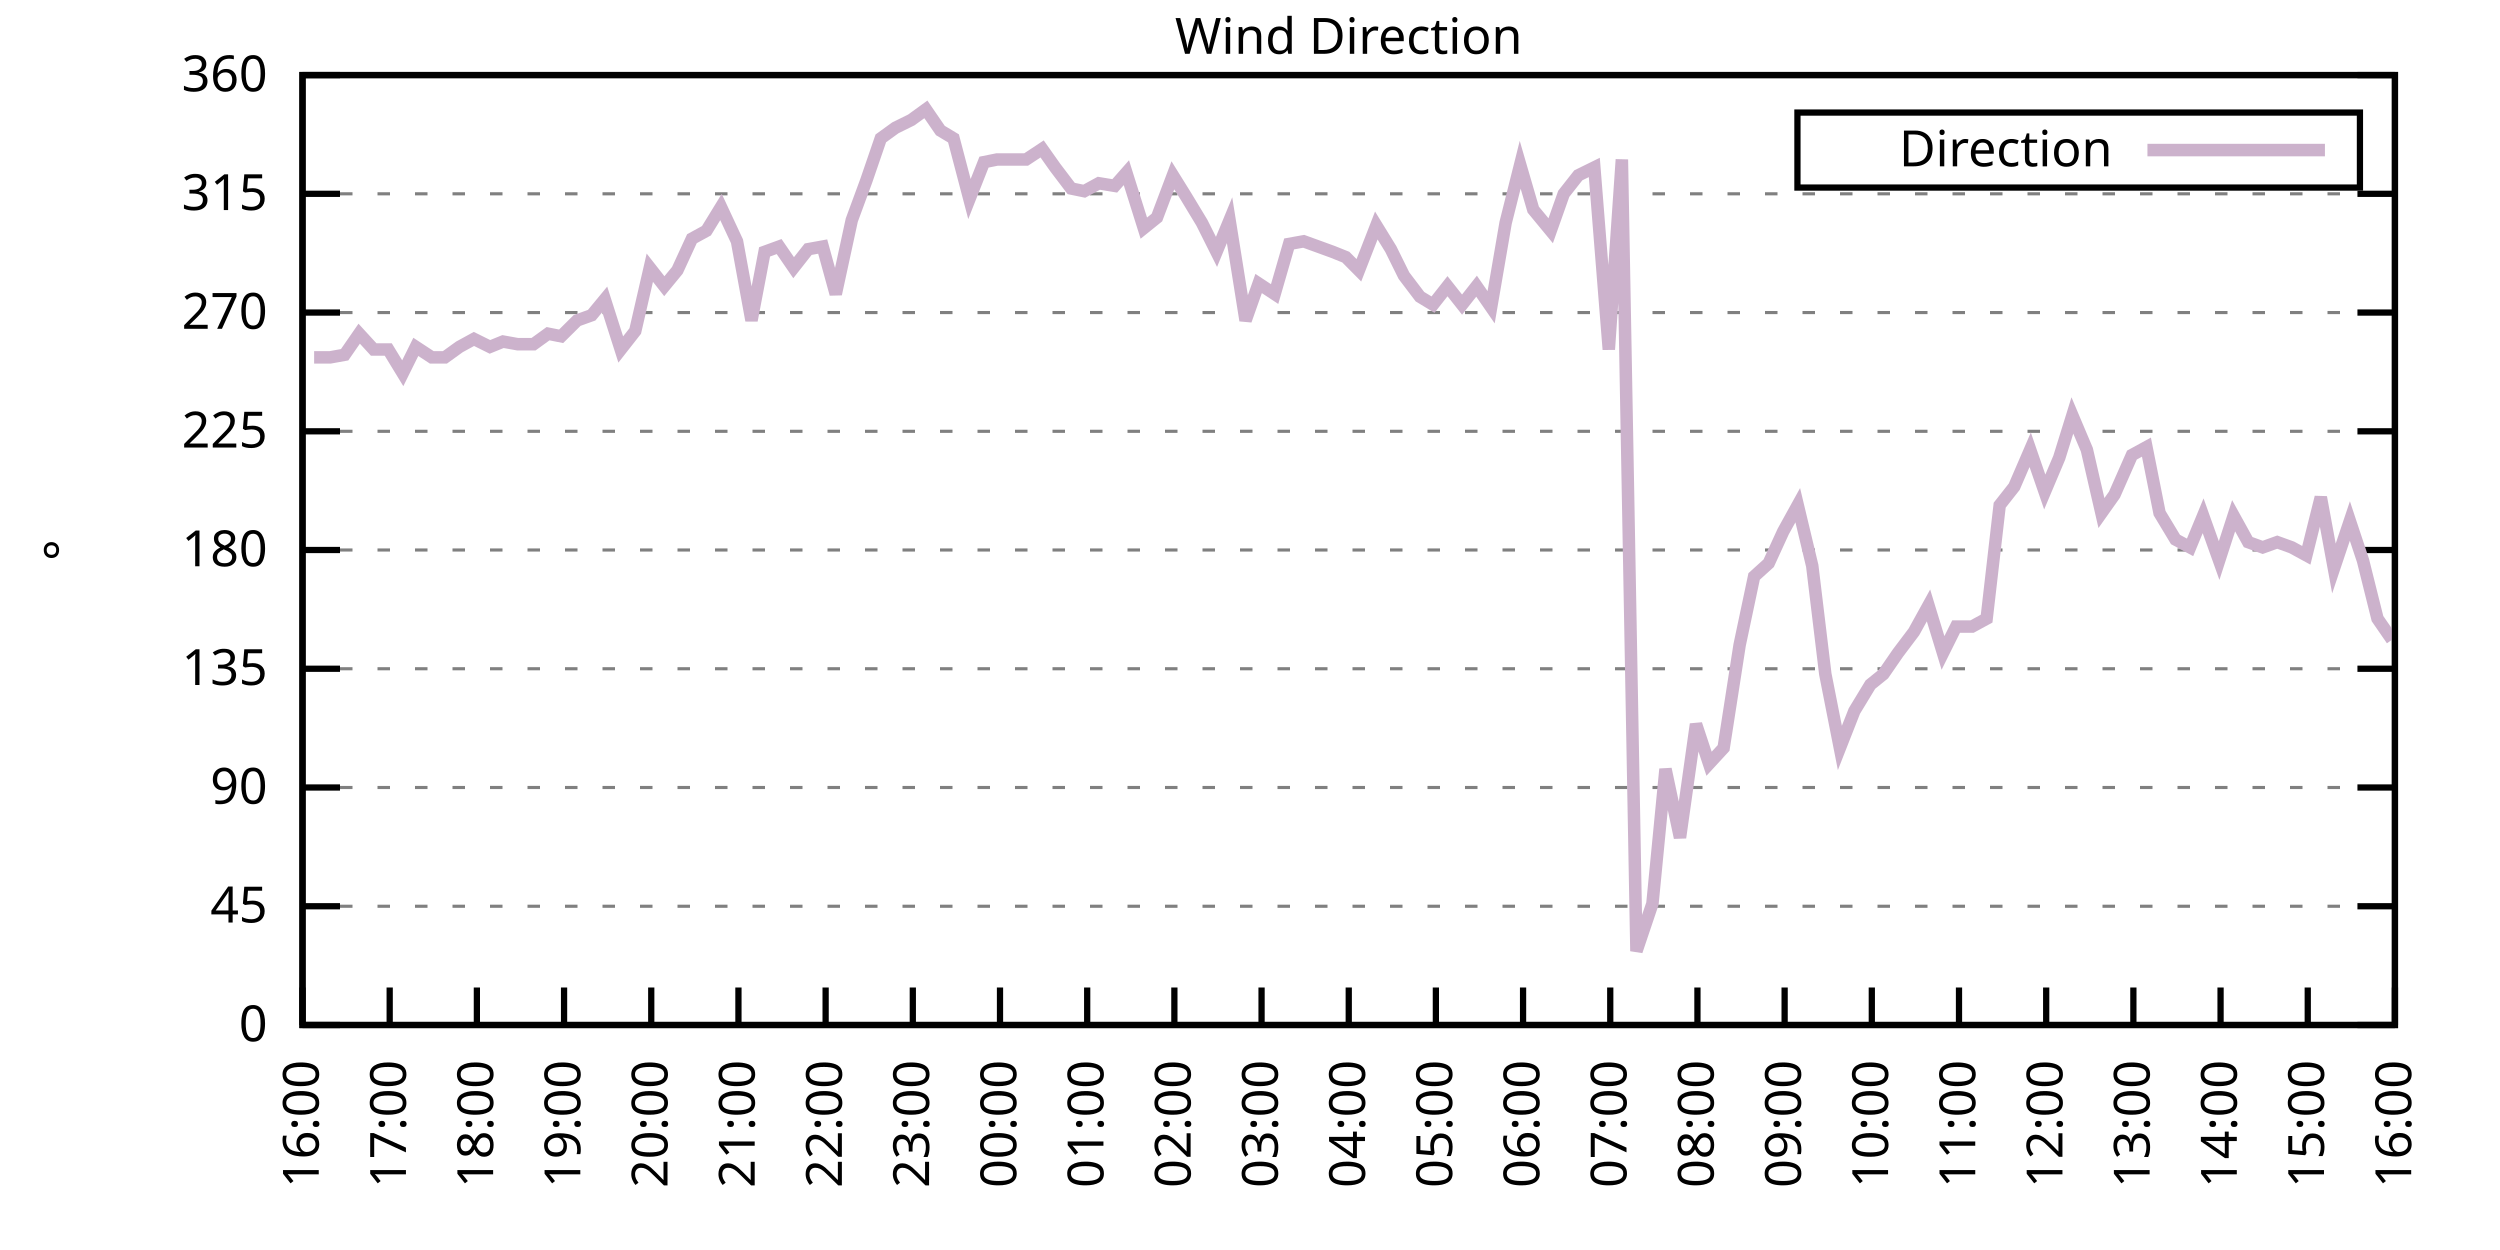
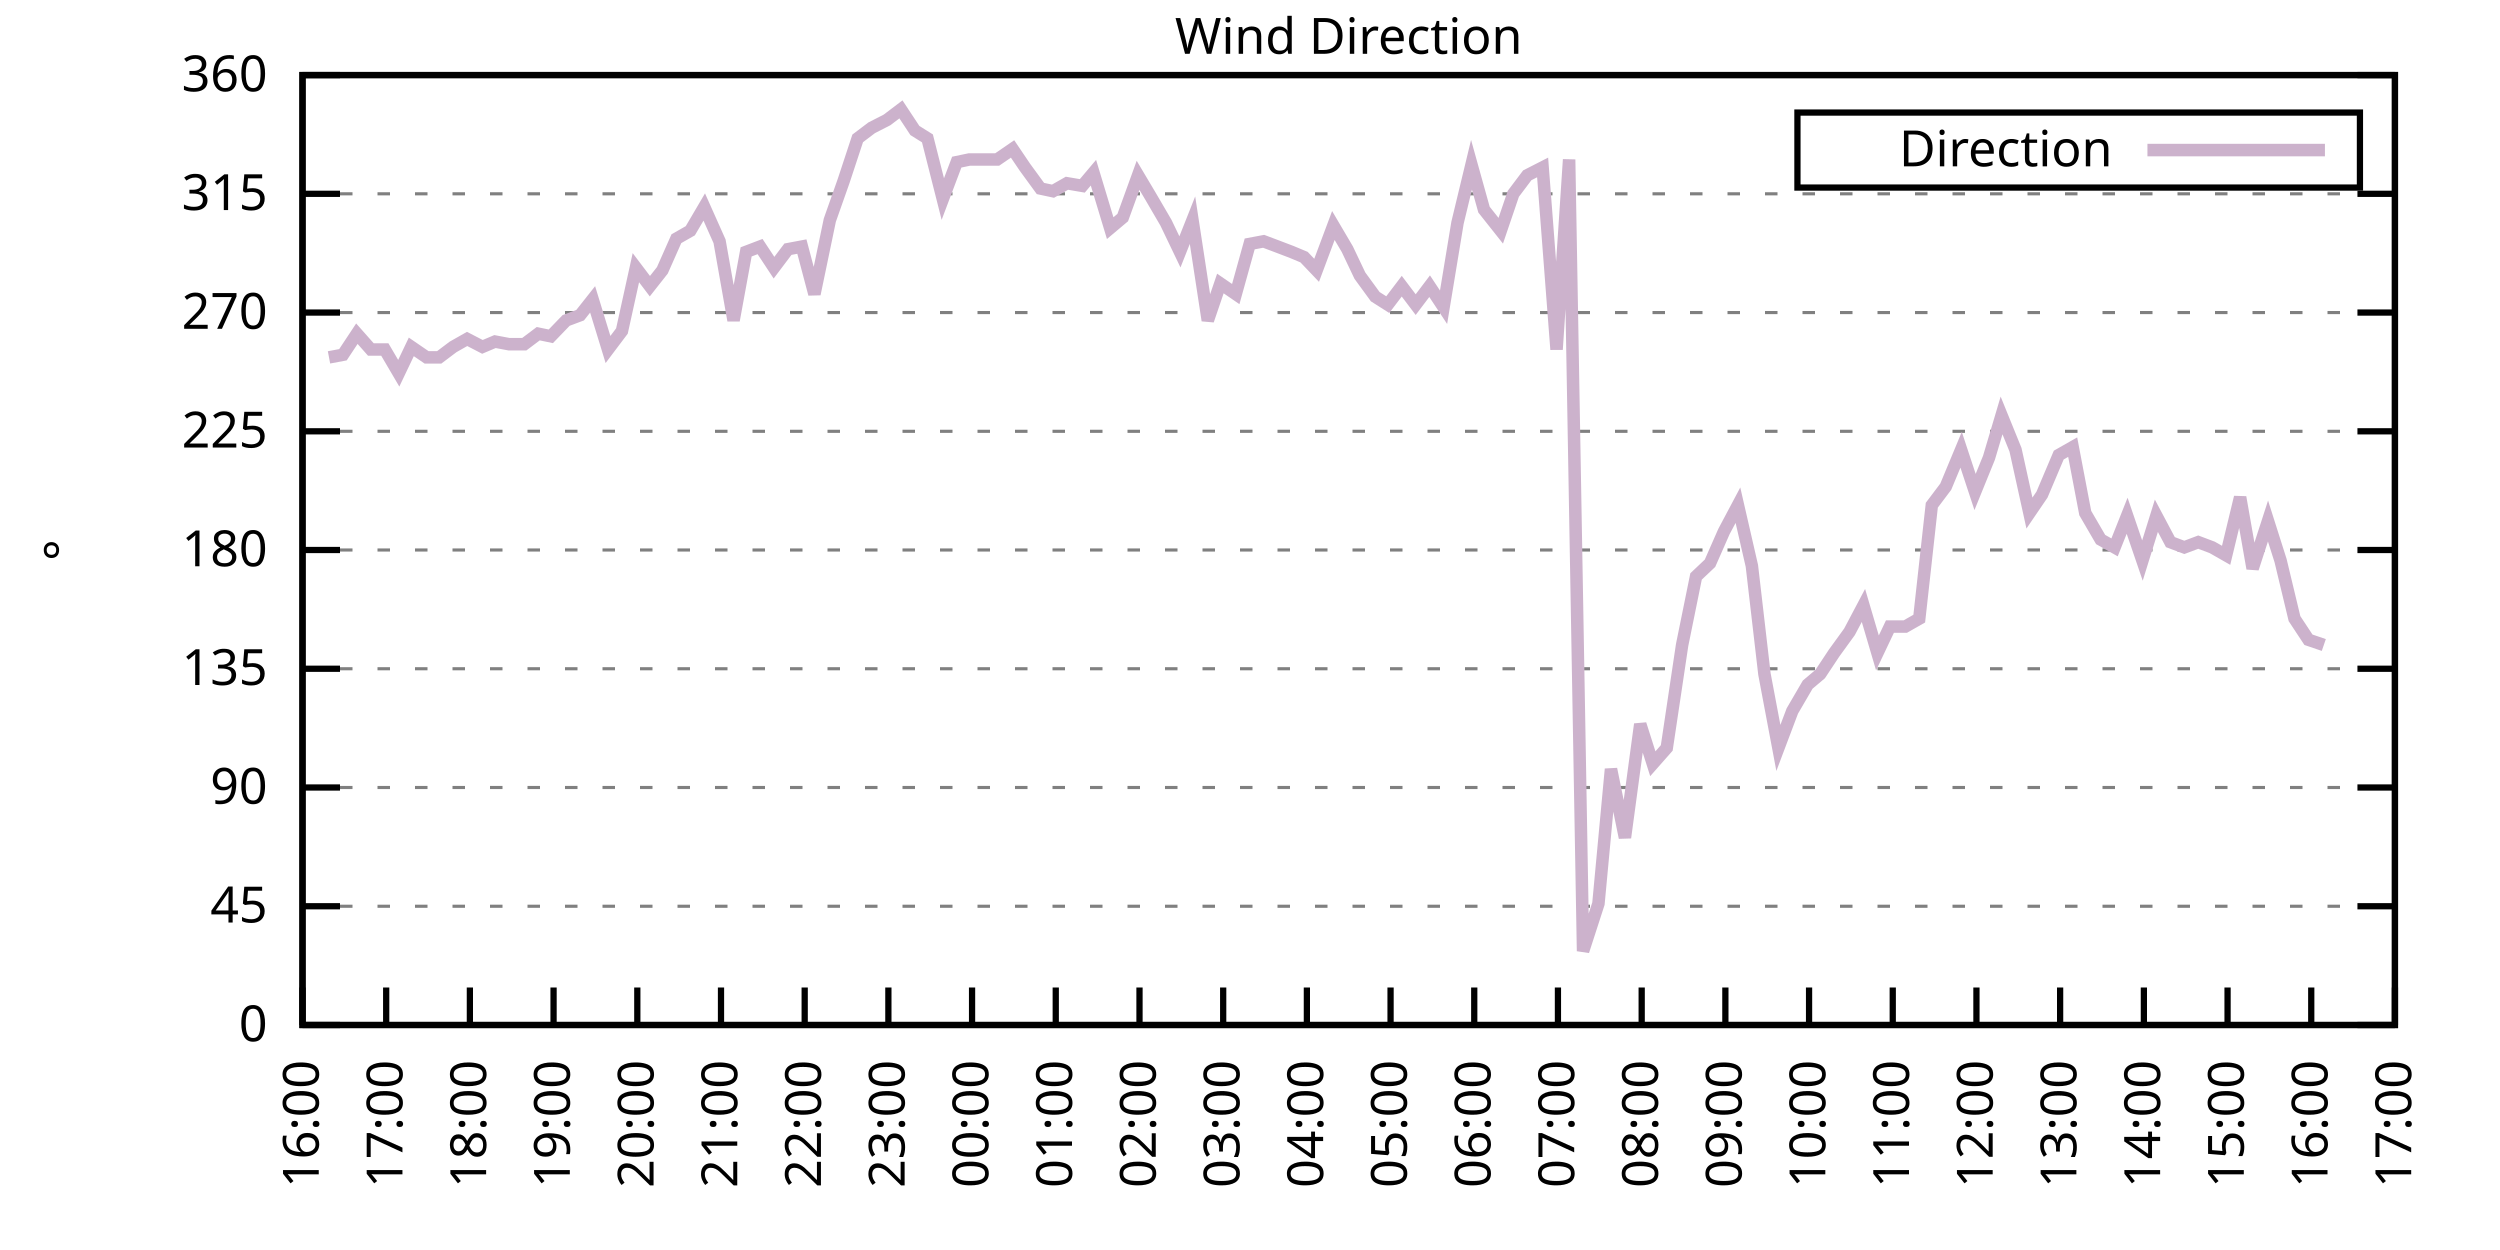
<svg xmlns="http://www.w3.org/2000/svg" xmlns:xlink="http://www.w3.org/1999/xlink" width="400" height="200" viewBox="0 0 400 200">
  <g id="gnuplot_canvas">
    <rect x="0" y="0" width="400" height="200" fill="none" />
    <defs>
      <circle id="gpDot" r="0.5" stroke-width="0.5" stroke="currentColor" />
      <path id="gpPt0" stroke-width="0.333" stroke="currentColor" d="M-1,0 h2 M0,-1 v2" />
      <path id="gpPt1" stroke-width="0.333" stroke="currentColor" d="M-1,-1 L1,1 M1,-1 L-1,1" />
      <path id="gpPt2" stroke-width="0.333" stroke="currentColor" d="M-1,0 L1,0 M0,-1 L0,1 M-1,-1 L1,1 M-1,1 L1,-1" />
      <rect id="gpPt3" stroke-width="0.333" stroke="currentColor" x="-1" y="-1" width="2" height="2" />
      <rect id="gpPt4" stroke-width="0.333" stroke="currentColor" fill="currentColor" x="-1" y="-1" width="2" height="2" />
      <circle id="gpPt5" stroke-width="0.333" stroke="currentColor" cx="0" cy="0" r="1" />
      <use xlink:href="#gpPt5" id="gpPt6" fill="currentColor" stroke="none" />
      <path id="gpPt7" stroke-width="0.333" stroke="currentColor" d="M0,-1.33 L-1.33,0.67 L1.33,0.67 z" />
      <use xlink:href="#gpPt7" id="gpPt8" fill="currentColor" stroke="none" />
      <use xlink:href="#gpPt7" id="gpPt9" stroke="currentColor" transform="rotate(180)" />
      <use xlink:href="#gpPt9" id="gpPt10" fill="currentColor" stroke="none" />
      <use xlink:href="#gpPt3" id="gpPt11" stroke="currentColor" transform="rotate(45)" />
      <use xlink:href="#gpPt11" id="gpPt12" fill="currentColor" stroke="none" />
      <path id="gpPt13" stroke-width="0.333" stroke="currentColor" d="M0,1.330 L1.265,0.411 L0.782,-1.067 L-0.782,-1.076 L-1.265,0.411 z" />
      <use xlink:href="#gpPt13" id="gpPt14" fill="currentColor" stroke="none" />
      <filter id="textbox" filterUnits="objectBoundingBox" x="0" y="0" height="1" width="1">
        <feFlood flood-color="white" flood-opacity="1" result="bgnd" />
        <feComposite in="SourceGraphic" in2="bgnd" operator="atop" />
      </filter>
      <filter id="greybox" filterUnits="objectBoundingBox" x="0" y="0" height="1" width="1">
        <feFlood flood-color="lightgrey" flood-opacity="1" result="grey" />
        <feComposite in="SourceGraphic" in2="grey" operator="atop" />
      </filter>
    </defs>
    <g fill="none" color="white" stroke="currentColor" stroke-width="1.00" stroke-linecap="butt" stroke-linejoin="miter">
</g>
    <g fill="none" color="black" stroke="currentColor" stroke-width="1.00" stroke-linecap="butt" stroke-linejoin="miter">
      <g stroke="none" shape-rendering="crispEdges">
        <polygon fill="rgb(255, 255, 255)" points="48.40,164.00 383.18,164.00 383.18,12.02 48.40,12.02 " />
      </g>
    </g>
    <g fill="none" color="black" stroke="currentColor" stroke-width="1.00" stroke-linecap="butt" stroke-linejoin="miter">
</g>
    <g fill="none" color="black" stroke="black" stroke-width="0.50" stroke-linecap="butt" stroke-linejoin="miter">
</g>
    <g fill="none" color="gray" stroke="currentColor" stroke-width="0.50" stroke-linecap="butt" stroke-linejoin="miter">
      <path stroke="gray" stroke-dasharray="2,4" class="gridline" d="M48.40,164.00 L383.19,164.00  " />
    </g>
    <g fill="none" color="gray" stroke="gray" stroke-width="1.00" stroke-linecap="butt" stroke-linejoin="miter">
</g>
    <g fill="none" color="black" stroke="currentColor" stroke-width="1.00" stroke-linecap="butt" stroke-linejoin="miter">
      <path stroke="black" d="M48.40,164.00 L54.40,164.00 M383.19,164.00 L377.19,164.00  " />
      <g transform="translate(42.80,166.60)" stroke="none" fill="black" font-family="Sans" font-size="8.00" text-anchor="end">
        <text>
          <tspan font-family="Sans"> 0</tspan>
        </text>
      </g>
    </g>
    <g fill="none" color="black" stroke="currentColor" stroke-width="1.00" stroke-linecap="butt" stroke-linejoin="miter">
</g>
    <g fill="none" color="black" stroke="black" stroke-width="0.50" stroke-linecap="butt" stroke-linejoin="miter">
</g>
    <g fill="none" color="gray" stroke="currentColor" stroke-width="0.50" stroke-linecap="butt" stroke-linejoin="miter">
      <path stroke="gray" stroke-dasharray="2,4" class="gridline" d="M48.40,145.00 L383.19,145.00  " />
    </g>
    <g fill="none" color="gray" stroke="gray" stroke-width="1.00" stroke-linecap="butt" stroke-linejoin="miter">
</g>
    <g fill="none" color="black" stroke="currentColor" stroke-width="1.00" stroke-linecap="butt" stroke-linejoin="miter">
      <path stroke="black" d="M48.40,145.00 L54.40,145.00 M383.19,145.00 L377.19,145.00  " />
      <g transform="translate(42.80,147.60)" stroke="none" fill="black" font-family="Sans" font-size="8.00" text-anchor="end">
        <text>
          <tspan font-family="Sans"> 45</tspan>
        </text>
      </g>
    </g>
    <g fill="none" color="black" stroke="currentColor" stroke-width="1.00" stroke-linecap="butt" stroke-linejoin="miter">
</g>
    <g fill="none" color="black" stroke="black" stroke-width="0.50" stroke-linecap="butt" stroke-linejoin="miter">
</g>
    <g fill="none" color="gray" stroke="currentColor" stroke-width="0.50" stroke-linecap="butt" stroke-linejoin="miter">
      <path stroke="gray" stroke-dasharray="2,4" class="gridline" d="M48.40,126.00 L383.19,126.00  " />
    </g>
    <g fill="none" color="gray" stroke="gray" stroke-width="1.00" stroke-linecap="butt" stroke-linejoin="miter">
</g>
    <g fill="none" color="black" stroke="currentColor" stroke-width="1.00" stroke-linecap="butt" stroke-linejoin="miter">
      <path stroke="black" d="M48.40,126.00 L54.40,126.00 M383.19,126.00 L377.19,126.00  " />
      <g transform="translate(42.80,128.60)" stroke="none" fill="black" font-family="Sans" font-size="8.00" text-anchor="end">
        <text>
          <tspan font-family="Sans"> 90</tspan>
        </text>
      </g>
    </g>
    <g fill="none" color="black" stroke="currentColor" stroke-width="1.00" stroke-linecap="butt" stroke-linejoin="miter">
</g>
    <g fill="none" color="black" stroke="black" stroke-width="0.50" stroke-linecap="butt" stroke-linejoin="miter">
</g>
    <g fill="none" color="gray" stroke="currentColor" stroke-width="0.50" stroke-linecap="butt" stroke-linejoin="miter">
      <path stroke="gray" stroke-dasharray="2,4" class="gridline" d="M48.40,107.00 L383.19,107.00  " />
    </g>
    <g fill="none" color="gray" stroke="gray" stroke-width="1.00" stroke-linecap="butt" stroke-linejoin="miter">
</g>
    <g fill="none" color="black" stroke="currentColor" stroke-width="1.00" stroke-linecap="butt" stroke-linejoin="miter">
      <path stroke="black" d="M48.40,107.00 L54.40,107.00 M383.19,107.00 L377.19,107.00  " />
      <g transform="translate(42.80,109.60)" stroke="none" fill="black" font-family="Sans" font-size="8.00" text-anchor="end">
        <text>
          <tspan font-family="Sans"> 135</tspan>
        </text>
      </g>
    </g>
    <g fill="none" color="black" stroke="currentColor" stroke-width="1.00" stroke-linecap="butt" stroke-linejoin="miter">
</g>
    <g fill="none" color="black" stroke="black" stroke-width="0.50" stroke-linecap="butt" stroke-linejoin="miter">
</g>
    <g fill="none" color="gray" stroke="currentColor" stroke-width="0.50" stroke-linecap="butt" stroke-linejoin="miter">
      <path stroke="gray" stroke-dasharray="2,4" class="gridline" d="M48.40,88.00 L383.19,88.00  " />
    </g>
    <g fill="none" color="gray" stroke="gray" stroke-width="1.00" stroke-linecap="butt" stroke-linejoin="miter">
</g>
    <g fill="none" color="black" stroke="currentColor" stroke-width="1.00" stroke-linecap="butt" stroke-linejoin="miter">
      <path stroke="black" d="M48.40,88.00 L54.40,88.00 M383.19,88.00 L377.19,88.00  " />
      <g transform="translate(42.80,90.60)" stroke="none" fill="black" font-family="Sans" font-size="8.00" text-anchor="end">
        <text>
          <tspan font-family="Sans"> 180</tspan>
        </text>
      </g>
    </g>
    <g fill="none" color="black" stroke="currentColor" stroke-width="1.00" stroke-linecap="butt" stroke-linejoin="miter">
</g>
    <g fill="none" color="black" stroke="black" stroke-width="0.50" stroke-linecap="butt" stroke-linejoin="miter">
</g>
    <g fill="none" color="gray" stroke="currentColor" stroke-width="0.50" stroke-linecap="butt" stroke-linejoin="miter">
      <path stroke="gray" stroke-dasharray="2,4" class="gridline" d="M48.40,69.01 L383.19,69.01  " />
    </g>
    <g fill="none" color="gray" stroke="gray" stroke-width="1.00" stroke-linecap="butt" stroke-linejoin="miter">
</g>
    <g fill="none" color="black" stroke="currentColor" stroke-width="1.00" stroke-linecap="butt" stroke-linejoin="miter">
      <path stroke="black" d="M48.40,69.01 L54.40,69.01 M383.19,69.01 L377.19,69.01  " />
      <g transform="translate(42.80,71.61)" stroke="none" fill="black" font-family="Sans" font-size="8.00" text-anchor="end">
        <text>
          <tspan font-family="Sans"> 225</tspan>
        </text>
      </g>
    </g>
    <g fill="none" color="black" stroke="currentColor" stroke-width="1.00" stroke-linecap="butt" stroke-linejoin="miter">
</g>
    <g fill="none" color="black" stroke="black" stroke-width="0.50" stroke-linecap="butt" stroke-linejoin="miter">
</g>
    <g fill="none" color="gray" stroke="currentColor" stroke-width="0.50" stroke-linecap="butt" stroke-linejoin="miter">
      <path stroke="gray" stroke-dasharray="2,4" class="gridline" d="M48.40,50.01 L383.19,50.01  " />
    </g>
    <g fill="none" color="gray" stroke="gray" stroke-width="1.00" stroke-linecap="butt" stroke-linejoin="miter">
</g>
    <g fill="none" color="black" stroke="currentColor" stroke-width="1.00" stroke-linecap="butt" stroke-linejoin="miter">
      <path stroke="black" d="M48.40,50.01 L54.40,50.01 M383.19,50.01 L377.19,50.01  " />
      <g transform="translate(42.80,52.61)" stroke="none" fill="black" font-family="Sans" font-size="8.00" text-anchor="end">
        <text>
          <tspan font-family="Sans"> 270</tspan>
        </text>
      </g>
    </g>
    <g fill="none" color="black" stroke="currentColor" stroke-width="1.00" stroke-linecap="butt" stroke-linejoin="miter">
</g>
    <g fill="none" color="black" stroke="black" stroke-width="0.50" stroke-linecap="butt" stroke-linejoin="miter">
</g>
    <g fill="none" color="gray" stroke="currentColor" stroke-width="0.50" stroke-linecap="butt" stroke-linejoin="miter">
      <path stroke="gray" stroke-dasharray="2,4" class="gridline" d="M48.40,31.01 L383.19,31.01  " />
    </g>
    <g fill="none" color="gray" stroke="gray" stroke-width="1.00" stroke-linecap="butt" stroke-linejoin="miter">
</g>
    <g fill="none" color="black" stroke="currentColor" stroke-width="1.00" stroke-linecap="butt" stroke-linejoin="miter">
      <path stroke="black" d="M48.40,31.01 L54.40,31.01 M383.19,31.01 L377.19,31.01  " />
      <g transform="translate(42.80,33.61)" stroke="none" fill="black" font-family="Sans" font-size="8.00" text-anchor="end">
        <text>
          <tspan font-family="Sans"> 315</tspan>
        </text>
      </g>
    </g>
    <g fill="none" color="black" stroke="currentColor" stroke-width="1.00" stroke-linecap="butt" stroke-linejoin="miter">
</g>
    <g fill="none" color="black" stroke="black" stroke-width="0.50" stroke-linecap="butt" stroke-linejoin="miter">
</g>
    <g fill="none" color="gray" stroke="currentColor" stroke-width="0.50" stroke-linecap="butt" stroke-linejoin="miter">
      <path stroke="gray" stroke-dasharray="2,4" class="gridline" d="M48.40,12.01 L383.19,12.01  " />
    </g>
    <g fill="none" color="gray" stroke="gray" stroke-width="1.00" stroke-linecap="butt" stroke-linejoin="miter">
</g>
    <g fill="none" color="black" stroke="currentColor" stroke-width="1.00" stroke-linecap="butt" stroke-linejoin="miter">
      <path stroke="black" d="M48.40,12.01 L54.40,12.01 M383.19,12.01 L377.19,12.01  " />
      <g transform="translate(42.80,14.61)" stroke="none" fill="black" font-family="Sans" font-size="8.00" text-anchor="end">
        <text>
          <tspan font-family="Sans"> 360</tspan>
        </text>
      </g>
    </g>
    <g fill="none" color="black" stroke="currentColor" stroke-width="1.00" stroke-linecap="butt" stroke-linejoin="miter">
      <path stroke="black" d="M48.40,164.00 L48.40,158.00  " />
      <g transform="translate(51.00,169.60) rotate(270.00)" stroke="none" fill="black" font-family="Sans" font-size="8.00" text-anchor="end">
        <text>
          <tspan font-family="Sans">16:00</tspan>
        </text>
      </g>
    </g>
    <g fill="none" color="black" stroke="currentColor" stroke-width="1.00" stroke-linecap="butt" stroke-linejoin="miter">
-       <path stroke="black" d="M62.35,164.00 L62.35,158.00  " />
-       <g transform="translate(64.95,169.60) rotate(270.00)" stroke="none" fill="black" font-family="Sans" font-size="8.00" text-anchor="end">
+       <path stroke="black" d="M61.79,164.00 L61.79,158.00  " />
+       <g transform="translate(64.39,169.60) rotate(270.00)" stroke="none" fill="black" font-family="Sans" font-size="8.00" text-anchor="end">
        <text>
          <tspan font-family="Sans">17:00</tspan>
        </text>
      </g>
    </g>
    <g fill="none" color="black" stroke="currentColor" stroke-width="1.00" stroke-linecap="butt" stroke-linejoin="miter">
-       <path stroke="black" d="M76.30,164.00 L76.30,158.00  " />
-       <g transform="translate(78.90,169.60) rotate(270.00)" stroke="none" fill="black" font-family="Sans" font-size="8.00" text-anchor="end">
+       <path stroke="black" d="M75.18,164.00 L75.18,158.00  " />
+       <g transform="translate(77.78,169.60) rotate(270.00)" stroke="none" fill="black" font-family="Sans" font-size="8.00" text-anchor="end">
        <text>
          <tspan font-family="Sans">18:00</tspan>
        </text>
      </g>
    </g>
    <g fill="none" color="black" stroke="currentColor" stroke-width="1.00" stroke-linecap="butt" stroke-linejoin="miter">
-       <path stroke="black" d="M90.25,164.00 L90.25,158.00  " />
-       <g transform="translate(92.85,169.60) rotate(270.00)" stroke="none" fill="black" font-family="Sans" font-size="8.00" text-anchor="end">
+       <path stroke="black" d="M88.57,164.00 L88.57,158.00  " />
+       <g transform="translate(91.17,169.60) rotate(270.00)" stroke="none" fill="black" font-family="Sans" font-size="8.00" text-anchor="end">
        <text>
          <tspan font-family="Sans">19:00</tspan>
        </text>
      </g>
    </g>
    <g fill="none" color="black" stroke="currentColor" stroke-width="1.00" stroke-linecap="butt" stroke-linejoin="miter">
-       <path stroke="black" d="M104.20,164.00 L104.20,158.00  " />
-       <g transform="translate(106.80,169.60) rotate(270.00)" stroke="none" fill="black" font-family="Sans" font-size="8.00" text-anchor="end">
+       <path stroke="black" d="M101.97,164.00 L101.97,158.00  " />
+       <g transform="translate(104.57,169.60) rotate(270.00)" stroke="none" fill="black" font-family="Sans" font-size="8.00" text-anchor="end">
        <text>
          <tspan font-family="Sans">20:00</tspan>
        </text>
      </g>
    </g>
    <g fill="none" color="black" stroke="currentColor" stroke-width="1.00" stroke-linecap="butt" stroke-linejoin="miter">
-       <path stroke="black" d="M118.15,164.00 L118.15,158.00  " />
-       <g transform="translate(120.75,169.60) rotate(270.00)" stroke="none" fill="black" font-family="Sans" font-size="8.00" text-anchor="end">
+       <path stroke="black" d="M115.36,164.00 L115.36,158.00  " />
+       <g transform="translate(117.96,169.60) rotate(270.00)" stroke="none" fill="black" font-family="Sans" font-size="8.00" text-anchor="end">
        <text>
          <tspan font-family="Sans">21:00</tspan>
        </text>
      </g>
    </g>
    <g fill="none" color="black" stroke="currentColor" stroke-width="1.00" stroke-linecap="butt" stroke-linejoin="miter">
-       <path stroke="black" d="M132.10,164.00 L132.10,158.00  " />
-       <g transform="translate(134.70,169.60) rotate(270.00)" stroke="none" fill="black" font-family="Sans" font-size="8.00" text-anchor="end">
+       <path stroke="black" d="M128.75,164.00 L128.75,158.00  " />
+       <g transform="translate(131.35,169.60) rotate(270.00)" stroke="none" fill="black" font-family="Sans" font-size="8.00" text-anchor="end">
        <text>
          <tspan font-family="Sans">22:00</tspan>
        </text>
      </g>
    </g>
    <g fill="none" color="black" stroke="currentColor" stroke-width="1.00" stroke-linecap="butt" stroke-linejoin="miter">
-       <path stroke="black" d="M146.05,164.00 L146.05,158.00  " />
-       <g transform="translate(148.65,169.60) rotate(270.00)" stroke="none" fill="black" font-family="Sans" font-size="8.00" text-anchor="end">
+       <path stroke="black" d="M142.14,164.00 L142.14,158.00  " />
+       <g transform="translate(144.74,169.60) rotate(270.00)" stroke="none" fill="black" font-family="Sans" font-size="8.00" text-anchor="end">
        <text>
          <tspan font-family="Sans">23:00</tspan>
        </text>
      </g>
    </g>
    <g fill="none" color="black" stroke="currentColor" stroke-width="1.00" stroke-linecap="butt" stroke-linejoin="miter">
-       <path stroke="black" d="M160.00,164.00 L160.00,158.00  " />
-       <g transform="translate(162.60,169.60) rotate(270.00)" stroke="none" fill="black" font-family="Sans" font-size="8.00" text-anchor="end">
+       <path stroke="black" d="M155.53,164.00 L155.53,158.00  " />
+       <g transform="translate(158.13,169.60) rotate(270.00)" stroke="none" fill="black" font-family="Sans" font-size="8.00" text-anchor="end">
        <text>
          <tspan font-family="Sans">00:00</tspan>
        </text>
      </g>
    </g>
    <g fill="none" color="black" stroke="currentColor" stroke-width="1.00" stroke-linecap="butt" stroke-linejoin="miter">
-       <path stroke="black" d="M173.95,164.00 L173.95,158.00  " />
-       <g transform="translate(176.55,169.60) rotate(270.00)" stroke="none" fill="black" font-family="Sans" font-size="8.00" text-anchor="end">
+       <path stroke="black" d="M168.92,164.00 L168.92,158.00  " />
+       <g transform="translate(171.52,169.60) rotate(270.00)" stroke="none" fill="black" font-family="Sans" font-size="8.00" text-anchor="end">
        <text>
          <tspan font-family="Sans">01:00</tspan>
        </text>
      </g>
    </g>
    <g fill="none" color="black" stroke="currentColor" stroke-width="1.00" stroke-linecap="butt" stroke-linejoin="miter">
-       <path stroke="black" d="M187.90,164.00 L187.90,158.00  " />
-       <g transform="translate(190.50,169.60) rotate(270.00)" stroke="none" fill="black" font-family="Sans" font-size="8.00" text-anchor="end">
+       <path stroke="black" d="M182.32,164.00 L182.32,158.00  " />
+       <g transform="translate(184.92,169.60) rotate(270.00)" stroke="none" fill="black" font-family="Sans" font-size="8.00" text-anchor="end">
        <text>
          <tspan font-family="Sans">02:00</tspan>
        </text>
      </g>
    </g>
    <g fill="none" color="black" stroke="currentColor" stroke-width="1.00" stroke-linecap="butt" stroke-linejoin="miter">
-       <path stroke="black" d="M201.85,164.00 L201.85,158.00  " />
-       <g transform="translate(204.45,169.60) rotate(270.00)" stroke="none" fill="black" font-family="Sans" font-size="8.00" text-anchor="end">
+       <path stroke="black" d="M195.71,164.00 L195.71,158.00  " />
+       <g transform="translate(198.31,169.60) rotate(270.00)" stroke="none" fill="black" font-family="Sans" font-size="8.00" text-anchor="end">
        <text>
          <tspan font-family="Sans">03:00</tspan>
        </text>
      </g>
    </g>
    <g fill="none" color="black" stroke="currentColor" stroke-width="1.00" stroke-linecap="butt" stroke-linejoin="miter">
-       <path stroke="black" d="M215.80,164.00 L215.80,158.00  " />
-       <g transform="translate(218.40,169.60) rotate(270.00)" stroke="none" fill="black" font-family="Sans" font-size="8.00" text-anchor="end">
+       <path stroke="black" d="M209.10,164.00 L209.10,158.00  " />
+       <g transform="translate(211.70,169.60) rotate(270.00)" stroke="none" fill="black" font-family="Sans" font-size="8.00" text-anchor="end">
        <text>
          <tspan font-family="Sans">04:00</tspan>
        </text>
      </g>
    </g>
    <g fill="none" color="black" stroke="currentColor" stroke-width="1.00" stroke-linecap="butt" stroke-linejoin="miter">
-       <path stroke="black" d="M229.74,164.00 L229.74,158.00  " />
-       <g transform="translate(232.34,169.60) rotate(270.00)" stroke="none" fill="black" font-family="Sans" font-size="8.00" text-anchor="end">
+       <path stroke="black" d="M222.49,164.00 L222.49,158.00  " />
+       <g transform="translate(225.09,169.60) rotate(270.00)" stroke="none" fill="black" font-family="Sans" font-size="8.00" text-anchor="end">
        <text>
          <tspan font-family="Sans">05:00</tspan>
        </text>
      </g>
    </g>
    <g fill="none" color="black" stroke="currentColor" stroke-width="1.00" stroke-linecap="butt" stroke-linejoin="miter">
-       <path stroke="black" d="M243.69,164.00 L243.69,158.00  " />
-       <g transform="translate(246.29,169.60) rotate(270.00)" stroke="none" fill="black" font-family="Sans" font-size="8.00" text-anchor="end">
+       <path stroke="black" d="M235.88,164.00 L235.88,158.00  " />
+       <g transform="translate(238.48,169.60) rotate(270.00)" stroke="none" fill="black" font-family="Sans" font-size="8.00" text-anchor="end">
        <text>
          <tspan font-family="Sans">06:00</tspan>
        </text>
      </g>
    </g>
    <g fill="none" color="black" stroke="currentColor" stroke-width="1.00" stroke-linecap="butt" stroke-linejoin="miter">
-       <path stroke="black" d="M257.64,164.00 L257.64,158.00  " />
-       <g transform="translate(260.24,169.60) rotate(270.00)" stroke="none" fill="black" font-family="Sans" font-size="8.00" text-anchor="end">
+       <path stroke="black" d="M249.27,164.00 L249.27,158.00  " />
+       <g transform="translate(251.87,169.60) rotate(270.00)" stroke="none" fill="black" font-family="Sans" font-size="8.00" text-anchor="end">
        <text>
          <tspan font-family="Sans">07:00</tspan>
        </text>
      </g>
    </g>
    <g fill="none" color="black" stroke="currentColor" stroke-width="1.00" stroke-linecap="butt" stroke-linejoin="miter">
-       <path stroke="black" d="M271.59,164.00 L271.59,158.00  " />
-       <g transform="translate(274.19,169.60) rotate(270.00)" stroke="none" fill="black" font-family="Sans" font-size="8.00" text-anchor="end">
+       <path stroke="black" d="M262.67,164.00 L262.67,158.00  " />
+       <g transform="translate(265.27,169.60) rotate(270.00)" stroke="none" fill="black" font-family="Sans" font-size="8.00" text-anchor="end">
        <text>
          <tspan font-family="Sans">08:00</tspan>
        </text>
      </g>
    </g>
    <g fill="none" color="black" stroke="currentColor" stroke-width="1.00" stroke-linecap="butt" stroke-linejoin="miter">
-       <path stroke="black" d="M285.54,164.00 L285.54,158.00  " />
-       <g transform="translate(288.14,169.60) rotate(270.00)" stroke="none" fill="black" font-family="Sans" font-size="8.00" text-anchor="end">
+       <path stroke="black" d="M276.06,164.00 L276.06,158.00  " />
+       <g transform="translate(278.66,169.60) rotate(270.00)" stroke="none" fill="black" font-family="Sans" font-size="8.00" text-anchor="end">
        <text>
          <tspan font-family="Sans">09:00</tspan>
        </text>
      </g>
    </g>
    <g fill="none" color="black" stroke="currentColor" stroke-width="1.00" stroke-linecap="butt" stroke-linejoin="miter">
-       <path stroke="black" d="M299.49,164.00 L299.49,158.00  " />
-       <g transform="translate(302.09,169.60) rotate(270.00)" stroke="none" fill="black" font-family="Sans" font-size="8.00" text-anchor="end">
+       <path stroke="black" d="M289.45,164.00 L289.45,158.00  " />
+       <g transform="translate(292.05,169.60) rotate(270.00)" stroke="none" fill="black" font-family="Sans" font-size="8.00" text-anchor="end">
        <text>
          <tspan font-family="Sans">10:00</tspan>
        </text>
      </g>
    </g>
    <g fill="none" color="black" stroke="currentColor" stroke-width="1.00" stroke-linecap="butt" stroke-linejoin="miter">
-       <path stroke="black" d="M313.44,164.00 L313.44,158.00  " />
-       <g transform="translate(316.04,169.60) rotate(270.00)" stroke="none" fill="black" font-family="Sans" font-size="8.00" text-anchor="end">
+       <path stroke="black" d="M302.84,164.00 L302.84,158.00  " />
+       <g transform="translate(305.44,169.60) rotate(270.00)" stroke="none" fill="black" font-family="Sans" font-size="8.00" text-anchor="end">
        <text>
          <tspan font-family="Sans">11:00</tspan>
        </text>
      </g>
    </g>
    <g fill="none" color="black" stroke="currentColor" stroke-width="1.00" stroke-linecap="butt" stroke-linejoin="miter">
-       <path stroke="black" d="M327.39,164.00 L327.39,158.00  " />
-       <g transform="translate(329.99,169.60) rotate(270.00)" stroke="none" fill="black" font-family="Sans" font-size="8.00" text-anchor="end">
+       <path stroke="black" d="M316.23,164.00 L316.23,158.00  " />
+       <g transform="translate(318.83,169.60) rotate(270.00)" stroke="none" fill="black" font-family="Sans" font-size="8.00" text-anchor="end">
        <text>
          <tspan font-family="Sans">12:00</tspan>
        </text>
      </g>
    </g>
    <g fill="none" color="black" stroke="currentColor" stroke-width="1.00" stroke-linecap="butt" stroke-linejoin="miter">
-       <path stroke="black" d="M341.34,164.00 L341.34,158.00  " />
-       <g transform="translate(343.94,169.60) rotate(270.00)" stroke="none" fill="black" font-family="Sans" font-size="8.00" text-anchor="end">
+       <path stroke="black" d="M329.62,164.00 L329.62,158.00  " />
+       <g transform="translate(332.22,169.60) rotate(270.00)" stroke="none" fill="black" font-family="Sans" font-size="8.00" text-anchor="end">
        <text>
          <tspan font-family="Sans">13:00</tspan>
        </text>
      </g>
    </g>
    <g fill="none" color="black" stroke="currentColor" stroke-width="1.00" stroke-linecap="butt" stroke-linejoin="miter">
-       <path stroke="black" d="M355.29,164.00 L355.29,158.00  " />
-       <g transform="translate(357.89,169.60) rotate(270.00)" stroke="none" fill="black" font-family="Sans" font-size="8.00" text-anchor="end">
+       <path stroke="black" d="M343.02,164.00 L343.02,158.00  " />
+       <g transform="translate(345.62,169.60) rotate(270.00)" stroke="none" fill="black" font-family="Sans" font-size="8.00" text-anchor="end">
        <text>
          <tspan font-family="Sans">14:00</tspan>
        </text>
      </g>
    </g>
    <g fill="none" color="black" stroke="currentColor" stroke-width="1.00" stroke-linecap="butt" stroke-linejoin="miter">
-       <path stroke="black" d="M369.24,164.00 L369.24,158.00  " />
-       <g transform="translate(371.84,169.60) rotate(270.00)" stroke="none" fill="black" font-family="Sans" font-size="8.00" text-anchor="end">
+       <path stroke="black" d="M356.41,164.00 L356.41,158.00  " />
+       <g transform="translate(359.01,169.60) rotate(270.00)" stroke="none" fill="black" font-family="Sans" font-size="8.00" text-anchor="end">
        <text>
          <tspan font-family="Sans">15:00</tspan>
+         </text>
+       </g>
+     </g>
+     <g fill="none" color="black" stroke="currentColor" stroke-width="1.00" stroke-linecap="butt" stroke-linejoin="miter">
+       <path stroke="black" d="M369.80,164.00 L369.80,158.00  " />
+       <g transform="translate(372.40,169.60) rotate(270.00)" stroke="none" fill="black" font-family="Sans" font-size="8.00" text-anchor="end">
+         <text>
+           <tspan font-family="Sans">16:00</tspan>
        </text>
      </g>
    </g>
    <g fill="none" color="black" stroke="currentColor" stroke-width="1.00" stroke-linecap="butt" stroke-linejoin="miter">
      <path stroke="black" d="M383.19,164.00 L383.19,158.00  " />
      <g transform="translate(385.79,169.60) rotate(270.00)" stroke="none" fill="black" font-family="Sans" font-size="8.00" text-anchor="end">
        <text>
-           <tspan font-family="Sans">16:00</tspan>
+           <tspan font-family="Sans">17:00</tspan>
        </text>
      </g>
    </g>
    <g fill="none" color="black" stroke="currentColor" stroke-width="1.00" stroke-linecap="butt" stroke-linejoin="miter">
</g>
    <g fill="none" color="black" stroke="currentColor" stroke-width="1.00" stroke-linecap="butt" stroke-linejoin="miter">
      <path stroke="black" d="M48.40,12.01 L48.40,164.00 L383.19,164.00 L383.19,12.01 L48.40,12.01 Z  " />
    </g>
    <g fill="none" color="black" stroke="currentColor" stroke-width="1.00" stroke-linecap="butt" stroke-linejoin="miter">
</g>
    <g fill="none" color="black" stroke="currentColor" stroke-width="1.00" stroke-linecap="butt" stroke-linejoin="miter">
      <path stroke="black" d="M287.59,30.01 L287.59,18.01 L377.59,18.01 L377.59,30.01 L287.59,30.01 Z  " />
    </g>
    <g id="Wind_direction_plot_1">
      <g fill="none" color="white" stroke="black" stroke-width="2.00" stroke-linecap="butt" stroke-linejoin="miter">
</g>
      <g fill="none" color="black" stroke="currentColor" stroke-width="2.00" stroke-linecap="butt" stroke-linejoin="miter">
        <g transform="translate(337.99,26.61)" stroke="none" fill="black" font-family="Sans" font-size="8.00" text-anchor="end">
          <text>
            <tspan font-family="Sans">Direction</tspan>
          </text>
        </g>
      </g>
      <g fill="none" color="black" stroke="currentColor" stroke-width="2.00" stroke-linecap="butt" stroke-linejoin="miter">
-         <path stroke="rgb(204, 178, 204)" d="M343.59,24.01 L371.99,24.01 M50.26,57.18 L52.82,57.18 L55.14,56.76 L57.47,53.39 L59.79,55.92 L62.12,55.92   L64.44,59.72 L66.53,55.50 L69.09,57.18 L71.18,57.18 L73.51,55.50 L75.83,54.23 L78.39,55.50 L80.48,54.65   L82.81,55.07 L85.37,55.07 L87.69,53.39 L89.78,53.81 L92.34,51.27 L94.67,50.43 L96.76,47.90 L99.32,55.92   L101.64,52.96 L103.97,42.83 L106.29,45.79 L108.38,43.25 L110.71,38.19 L113.03,36.92 L115.36,33.12 L117.92,38.61   L120.24,51.27 L122.33,40.30 L124.66,39.45 L126.98,42.83 L129.31,39.87 L131.63,39.45 L133.72,47.05 L136.28,35.23   L138.61,28.90 L140.93,22.14 L143.26,20.45 L145.81,19.19 L148.14,17.50 L150.46,20.88 L152.56,22.14 L155.11,31.85   L157.44,25.94 L159.53,25.52 L162.09,25.52 L164.18,25.52 L166.74,23.83 L168.83,26.79 L171.39,30.16 L173.48,30.59   L175.81,29.32 L178.36,29.74 L180.22,27.63 L183.01,36.50 L185.11,34.81 L187.66,28.05 L189.76,31.43 L192.31,35.65   L194.64,40.30 L196.73,35.23 L199.29,51.27 L201.38,45.36 L203.94,47.05 L206.26,39.03 L208.59,38.61 L210.91,39.45   L213.24,40.30 L215.33,41.14 L217.42,43.25 L220.21,36.08 L222.54,39.87 L224.63,44.10 L227.19,47.47 L229.28,48.74   L231.60,45.79 L233.93,48.74 L236.25,45.79 L238.58,49.16 L240.90,35.65 L243.23,26.36 L245.32,33.54 L248.11,36.92   L250.20,31.01 L252.53,28.05 L255.09,26.79 L257.41,55.92 L259.50,25.52 L261.83,152.18 L264.39,144.58 L266.48,123.05   L268.80,134.02 L271.36,115.87 L273.45,122.20 L275.78,119.67 L278.34,103.20 L280.66,92.23 L282.99,90.12 L285.31,85.05   L287.64,80.83 L289.96,90.54 L292.05,107.85 L294.38,119.67 L296.70,113.76 L299.26,109.54 L301.35,107.85 L303.68,104.47   L306.23,101.09 L308.56,96.87 L310.88,104.47 L312.98,100.25 L315.53,100.25 L317.86,98.98 L319.95,80.83 L322.28,77.87   L324.83,71.96 L327.16,78.72 L329.48,73.23 L331.58,66.47 L333.90,71.96 L336.23,82.09 L338.32,79.14 L341.11,72.81   L343.43,71.54 L345.53,82.09 L348.08,86.32 L350.41,87.58 L352.50,82.52 L355.06,89.69 L357.38,82.52 L359.71,86.74   L362.03,87.58 L364.36,86.74 L366.68,87.58 L369.01,88.85 L371.33,79.56 L373.43,90.96 L375.98,83.36 L378.08,89.69   L380.40,98.98 L382.73,102.36  " />
+         <path stroke="rgb(204, 178, 204)" d="M343.59,24.01 L371.99,24.01 M52.64,57.18 L54.87,56.76 L57.10,53.39 L59.34,55.92 L61.57,55.92 L63.80,59.72   L65.81,55.50 L68.26,57.18 L70.27,57.18 L72.50,55.50 L74.74,54.23 L77.19,55.50 L79.20,54.65 L81.43,55.07   L83.89,55.07 L86.12,53.39 L88.13,53.81 L90.58,51.27 L92.82,50.43 L94.82,47.90 L97.28,55.92 L99.51,52.96   L101.74,42.83 L103.98,45.79 L105.98,43.25 L108.22,38.19 L110.45,36.92 L112.68,33.12 L115.13,38.61 L117.37,51.27   L119.38,40.30 L121.61,39.45 L123.84,42.83 L126.07,39.87 L128.30,39.45 L130.31,47.05 L132.77,35.23 L135.00,28.90   L137.23,22.14 L139.46,20.45 L141.92,19.19 L144.15,17.50 L146.38,20.88 L148.39,22.14 L150.85,31.85 L153.08,25.94   L155.09,25.52 L157.54,25.52 L159.55,25.52 L162.01,23.83 L164.01,26.79 L166.47,30.16 L168.48,30.59 L170.71,29.32   L173.17,29.74 L174.95,27.63 L177.63,36.50 L179.64,34.81 L182.09,28.05 L184.10,31.43 L186.56,35.65 L188.79,40.30   L190.80,35.23 L193.25,51.27 L195.26,45.36 L197.72,47.05 L199.95,39.03 L202.18,38.61 L204.41,39.45 L206.64,40.30   L208.65,41.14 L210.66,43.25 L213.34,36.08 L215.57,39.87 L217.58,44.10 L220.04,47.47 L222.04,48.74 L224.28,45.79   L226.51,48.74 L228.74,45.79 L230.97,49.16 L233.20,35.65 L235.44,26.36 L237.44,33.54 L240.12,36.92 L242.13,31.01   L244.36,28.05 L246.82,26.79 L249.05,55.92 L251.06,25.52 L253.29,152.18 L255.75,144.58 L257.76,123.05 L259.99,134.02   L262.44,115.87 L264.45,122.20 L266.68,119.67 L269.14,103.20 L271.37,92.23 L273.60,90.12 L275.83,85.05 L278.07,80.83   L280.30,90.54 L282.31,107.85 L284.54,119.67 L286.77,113.76 L289.23,109.54 L291.23,107.85 L293.47,104.47 L295.92,101.09   L298.15,96.87 L300.39,104.47 L302.39,100.25 L304.85,100.25 L307.08,98.98 L309.09,80.83 L311.32,77.87 L313.78,71.96   L316.01,78.72 L318.24,73.23 L320.25,66.47 L322.48,71.96 L324.71,82.09 L326.72,79.14 L329.40,72.81 L331.63,71.54   L333.64,82.09 L336.10,86.32 L338.33,87.58 L340.34,82.52 L342.79,89.69 L345.02,82.52 L347.26,86.74 L349.49,87.58   L351.72,86.74 L353.95,87.58 L356.18,88.85 L358.42,79.56 L360.42,90.96 L362.88,83.36 L364.89,89.69 L367.12,98.98   L369.35,102.36 L371.81,103.20  " />
      </g>
    </g>
    <g fill="none" color="black" stroke="currentColor" stroke-width="2.00" stroke-linecap="butt" stroke-linejoin="miter">
</g>
    <g fill="none" color="black" stroke="black" stroke-width="1.00" stroke-linecap="butt" stroke-linejoin="miter">
</g>
    <g fill="none" color="black" stroke="currentColor" stroke-width="1.00" stroke-linecap="butt" stroke-linejoin="miter">
      <path stroke="black" d="M48.40,12.01 L48.40,164.00 L383.19,164.00 L383.19,12.01 L48.40,12.01 Z  " />
      <g transform="translate(12.80,88.01) rotate(270.00)" stroke="none" fill="black" font-family="Sans" font-size="8.00" text-anchor="middle">
        <text>
          <tspan font-family="Sans">°</tspan>
        </text>
      </g>
    </g>
    <g fill="none" color="black" stroke="currentColor" stroke-width="1.00" stroke-linecap="butt" stroke-linejoin="miter">
</g>
    <g fill="none" color="black" stroke="currentColor" stroke-width="1.00" stroke-linecap="butt" stroke-linejoin="miter">
      <g transform="translate(215.79,8.61)" stroke="none" fill="black" font-family="Sans" font-size="8.00" text-anchor="middle">
        <text>
          <tspan font-family="Sans">Wind Direction</tspan>
        </text>
      </g>
    </g>
    <g fill="none" color="black" stroke="currentColor" stroke-width="1.00" stroke-linecap="butt" stroke-linejoin="miter">
</g>
  </g>
</svg>
